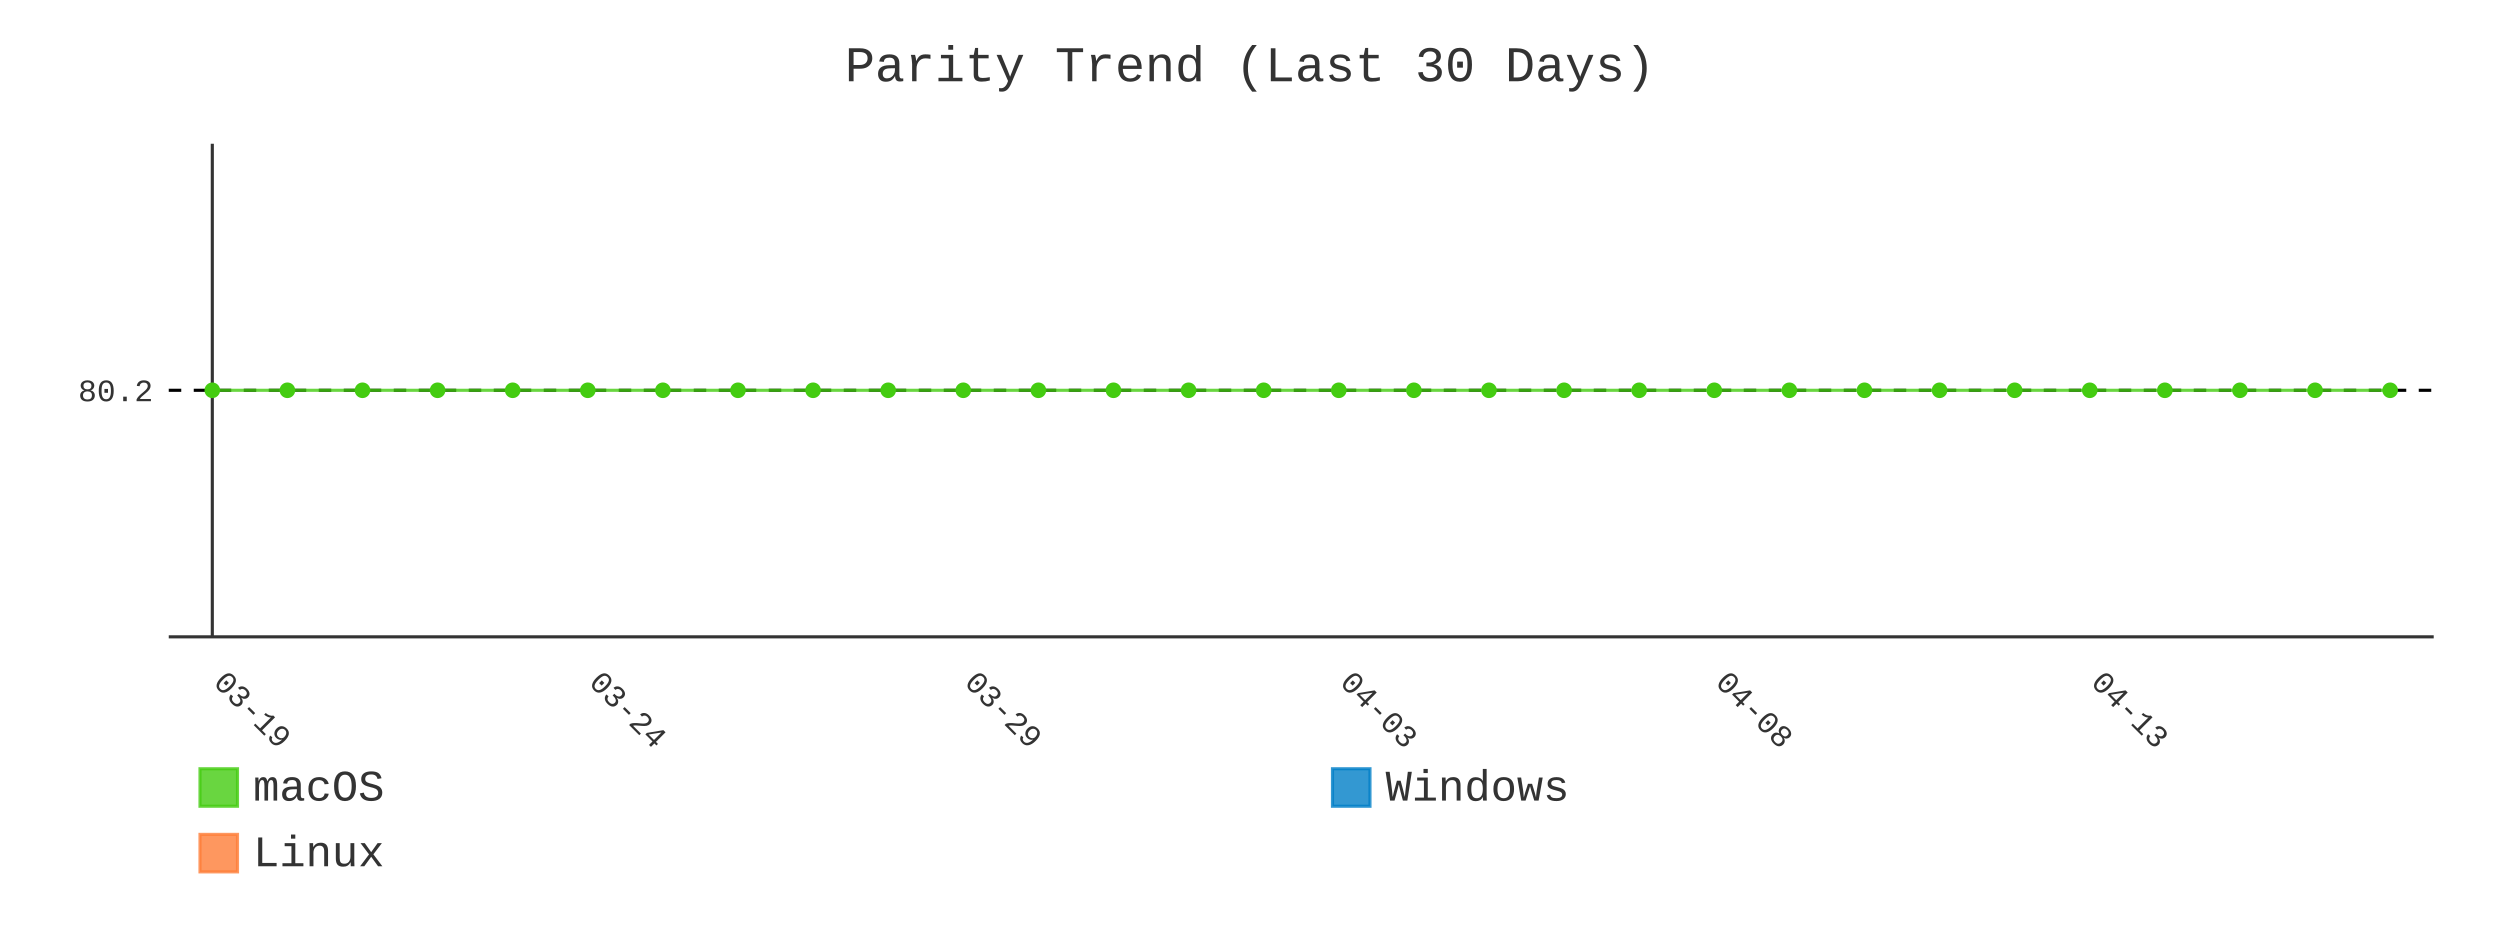
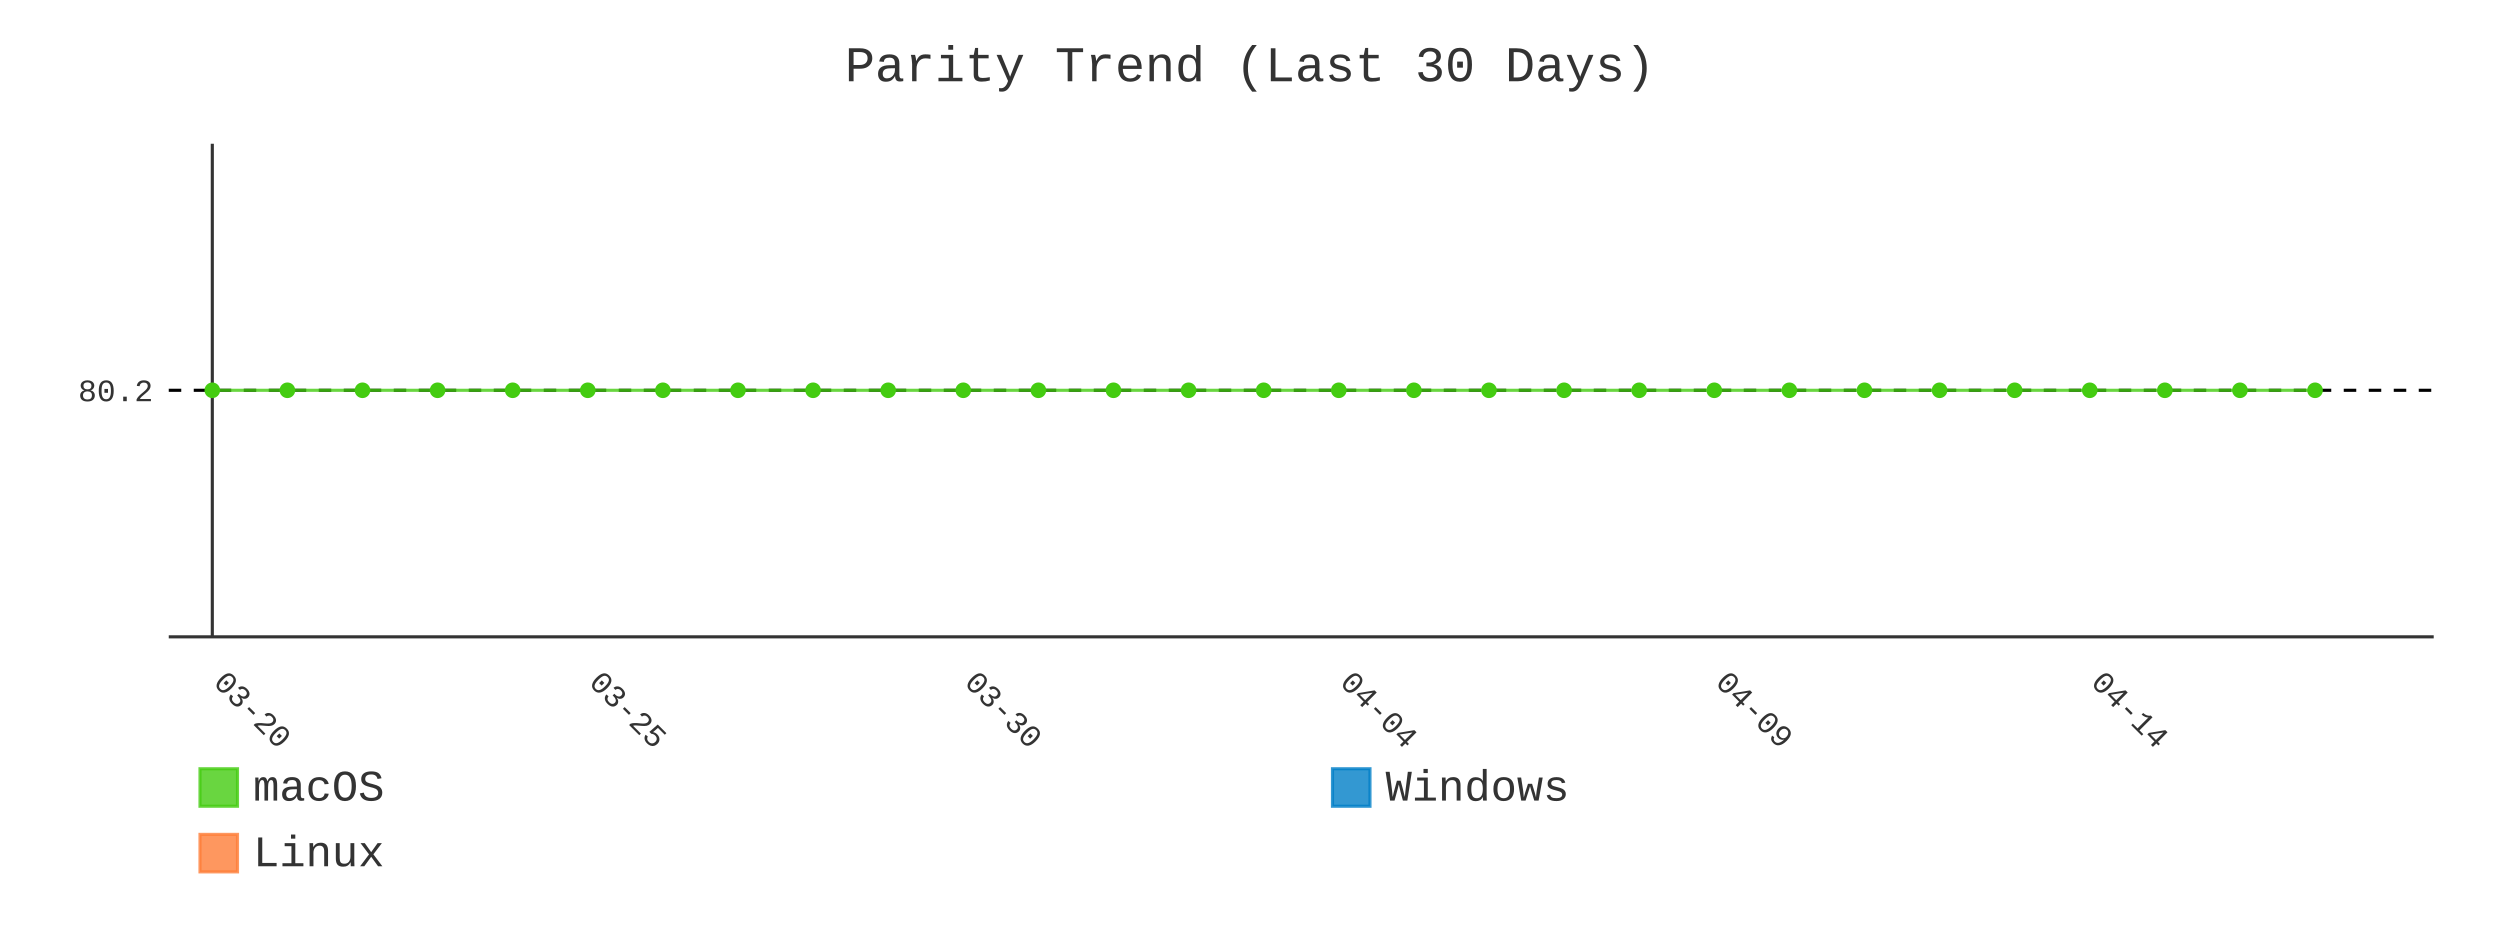
- <svg xmlns="http://www.w3.org/2000/svg" id="chart-3fcbf641-551b-4626-b761-c79c73591b65" class="pygal-chart" viewBox="0 0 800 300">
+ <svg xmlns="http://www.w3.org/2000/svg" id="chart-bfe9d160-449c-4fd2-bcd9-d3c92ce6af44" class="pygal-chart" viewBox="0 0 800 300">
  <defs>
-     <style type="text/css">#chart-3fcbf641-551b-4626-b761-c79c73591b65{-webkit-user-select:none;-webkit-font-smoothing:antialiased;font-family:Consolas,"Liberation Mono",Menlo,Courier,monospace}#chart-3fcbf641-551b-4626-b761-c79c73591b65 .title{font-family:Consolas,"Liberation Mono",Menlo,Courier,monospace;font-size:16px}#chart-3fcbf641-551b-4626-b761-c79c73591b65 .legends .legend text{font-family:Consolas,"Liberation Mono",Menlo,Courier,monospace;font-size:14px}#chart-3fcbf641-551b-4626-b761-c79c73591b65 .axis text{font-family:Consolas,"Liberation Mono",Menlo,Courier,monospace;font-size:10px}#chart-3fcbf641-551b-4626-b761-c79c73591b65 .axis text.major{font-family:Consolas,"Liberation Mono",Menlo,Courier,monospace;font-size:10px}#chart-3fcbf641-551b-4626-b761-c79c73591b65 .text-overlay text.value{font-family:Consolas,"Liberation Mono",Menlo,Courier,monospace;font-size:16px}#chart-3fcbf641-551b-4626-b761-c79c73591b65 .text-overlay text.label{font-family:Consolas,"Liberation Mono",Menlo,Courier,monospace;font-size:10px}#chart-3fcbf641-551b-4626-b761-c79c73591b65 .tooltip{font-family:Consolas,"Liberation Mono",Menlo,Courier,monospace;font-size:14px}#chart-3fcbf641-551b-4626-b761-c79c73591b65 text.no_data{font-family:Consolas,"Liberation Mono",Menlo,Courier,monospace;font-size:64px}
- #chart-3fcbf641-551b-4626-b761-c79c73591b65{background-color:transparent}#chart-3fcbf641-551b-4626-b761-c79c73591b65 path,#chart-3fcbf641-551b-4626-b761-c79c73591b65 line,#chart-3fcbf641-551b-4626-b761-c79c73591b65 rect,#chart-3fcbf641-551b-4626-b761-c79c73591b65 circle{-webkit-transition:400ms;-moz-transition:400ms;transition:400ms}#chart-3fcbf641-551b-4626-b761-c79c73591b65 .graph &gt; .background{fill:transparent}#chart-3fcbf641-551b-4626-b761-c79c73591b65 .plot &gt; .background{fill:transparent}#chart-3fcbf641-551b-4626-b761-c79c73591b65 .graph{fill:#333}#chart-3fcbf641-551b-4626-b761-c79c73591b65 text.no_data{fill:#333}#chart-3fcbf641-551b-4626-b761-c79c73591b65 .title{fill:#333}#chart-3fcbf641-551b-4626-b761-c79c73591b65 .legends .legend text{fill:#333}#chart-3fcbf641-551b-4626-b761-c79c73591b65 .legends .legend:hover text{fill:#333}#chart-3fcbf641-551b-4626-b761-c79c73591b65 .axis .line{stroke:#333}#chart-3fcbf641-551b-4626-b761-c79c73591b65 .axis .guide.line{stroke:#666}#chart-3fcbf641-551b-4626-b761-c79c73591b65 .axis .major.line{stroke:#333}#chart-3fcbf641-551b-4626-b761-c79c73591b65 .axis text.major{fill:#333}#chart-3fcbf641-551b-4626-b761-c79c73591b65 .axis.y .guides:hover .guide.line,#chart-3fcbf641-551b-4626-b761-c79c73591b65 .line-graph .axis.x .guides:hover .guide.line,#chart-3fcbf641-551b-4626-b761-c79c73591b65 .stackedline-graph .axis.x .guides:hover .guide.line,#chart-3fcbf641-551b-4626-b761-c79c73591b65 .xy-graph .axis.x .guides:hover .guide.line{stroke:#333}#chart-3fcbf641-551b-4626-b761-c79c73591b65 .axis .guides:hover text{fill:#333}#chart-3fcbf641-551b-4626-b761-c79c73591b65 .reactive{fill-opacity:.8;stroke-opacity:.8;stroke-width:1}#chart-3fcbf641-551b-4626-b761-c79c73591b65 .ci{stroke:#333}#chart-3fcbf641-551b-4626-b761-c79c73591b65 .reactive.active,#chart-3fcbf641-551b-4626-b761-c79c73591b65 .active .reactive{fill-opacity:.9;stroke-opacity:.9;stroke-width:4}#chart-3fcbf641-551b-4626-b761-c79c73591b65 .ci .reactive.active{stroke-width:1.5}#chart-3fcbf641-551b-4626-b761-c79c73591b65 .series text{fill:#333}#chart-3fcbf641-551b-4626-b761-c79c73591b65 .tooltip rect{fill:transparent;stroke:#333;-webkit-transition:opacity 400ms;-moz-transition:opacity 400ms;transition:opacity 400ms}#chart-3fcbf641-551b-4626-b761-c79c73591b65 .tooltip .label{fill:#333}#chart-3fcbf641-551b-4626-b761-c79c73591b65 .tooltip .label{fill:#333}#chart-3fcbf641-551b-4626-b761-c79c73591b65 .tooltip .legend{font-size:.8em;fill:#666}#chart-3fcbf641-551b-4626-b761-c79c73591b65 .tooltip .x_label{font-size:.6em;fill:#333}#chart-3fcbf641-551b-4626-b761-c79c73591b65 .tooltip .xlink{font-size:.5em;text-decoration:underline}#chart-3fcbf641-551b-4626-b761-c79c73591b65 .tooltip .value{font-size:1.5em}#chart-3fcbf641-551b-4626-b761-c79c73591b65 .bound{font-size:.5em}#chart-3fcbf641-551b-4626-b761-c79c73591b65 .max-value{font-size:.75em;fill:#666}#chart-3fcbf641-551b-4626-b761-c79c73591b65 .map-element{fill:transparent;stroke:#666 !important}#chart-3fcbf641-551b-4626-b761-c79c73591b65 .map-element .reactive{fill-opacity:inherit;stroke-opacity:inherit}#chart-3fcbf641-551b-4626-b761-c79c73591b65 .color-0,#chart-3fcbf641-551b-4626-b761-c79c73591b65 .color-0 a:visited{stroke:#4c1;fill:#4c1}#chart-3fcbf641-551b-4626-b761-c79c73591b65 .color-1,#chart-3fcbf641-551b-4626-b761-c79c73591b65 .color-1 a:visited{stroke:#007ec6;fill:#007ec6}#chart-3fcbf641-551b-4626-b761-c79c73591b65 .color-2,#chart-3fcbf641-551b-4626-b761-c79c73591b65 .color-2 a:visited{stroke:#fe7d37;fill:#fe7d37}#chart-3fcbf641-551b-4626-b761-c79c73591b65 .text-overlay .color-0 text{fill:black}#chart-3fcbf641-551b-4626-b761-c79c73591b65 .text-overlay .color-1 text{fill:black}#chart-3fcbf641-551b-4626-b761-c79c73591b65 .text-overlay .color-2 text{fill:black}#chart-3fcbf641-551b-4626-b761-c79c73591b65 .series{stroke-width:2}#chart-3fcbf641-551b-4626-b761-c79c73591b65 .series.serie-0{stroke-width:2}#chart-3fcbf641-551b-4626-b761-c79c73591b65 .series.serie-1{stroke-width:2}#chart-3fcbf641-551b-4626-b761-c79c73591b65 .series.serie-2{stroke-width:2}
- #chart-3fcbf641-551b-4626-b761-c79c73591b65 text.no_data{text-anchor:middle}#chart-3fcbf641-551b-4626-b761-c79c73591b65 .guide.line{fill:none}#chart-3fcbf641-551b-4626-b761-c79c73591b65 .centered{text-anchor:middle}#chart-3fcbf641-551b-4626-b761-c79c73591b65 .title{text-anchor:middle}#chart-3fcbf641-551b-4626-b761-c79c73591b65 .legends .legend text{fill-opacity:1}#chart-3fcbf641-551b-4626-b761-c79c73591b65 .axis.x text{text-anchor:middle}#chart-3fcbf641-551b-4626-b761-c79c73591b65 .axis.x:not(.web) text[transform]{text-anchor:start}#chart-3fcbf641-551b-4626-b761-c79c73591b65 .axis.x:not(.web) text[transform].backwards{text-anchor:end}#chart-3fcbf641-551b-4626-b761-c79c73591b65 .axis.y text{text-anchor:end}#chart-3fcbf641-551b-4626-b761-c79c73591b65 .axis.y text[transform].backwards{text-anchor:start}#chart-3fcbf641-551b-4626-b761-c79c73591b65 .axis.y2 text{text-anchor:start}#chart-3fcbf641-551b-4626-b761-c79c73591b65 .axis.y2 text[transform].backwards{text-anchor:end}#chart-3fcbf641-551b-4626-b761-c79c73591b65 .axis .guide.line{stroke-dasharray:4,4;stroke:black}#chart-3fcbf641-551b-4626-b761-c79c73591b65 .axis .major.guide.line{stroke-dasharray:6,6;stroke:black}#chart-3fcbf641-551b-4626-b761-c79c73591b65 .horizontal .axis.y .guide.line,#chart-3fcbf641-551b-4626-b761-c79c73591b65 .horizontal .axis.y2 .guide.line,#chart-3fcbf641-551b-4626-b761-c79c73591b65 .vertical .axis.x .guide.line{opacity:0}#chart-3fcbf641-551b-4626-b761-c79c73591b65 .horizontal .axis.always_show .guide.line,#chart-3fcbf641-551b-4626-b761-c79c73591b65 .vertical .axis.always_show .guide.line{opacity:1 !important}#chart-3fcbf641-551b-4626-b761-c79c73591b65 .axis.y .guides:hover .guide.line,#chart-3fcbf641-551b-4626-b761-c79c73591b65 .axis.y2 .guides:hover .guide.line,#chart-3fcbf641-551b-4626-b761-c79c73591b65 .axis.x .guides:hover .guide.line{opacity:1}#chart-3fcbf641-551b-4626-b761-c79c73591b65 .axis .guides:hover text{opacity:1}#chart-3fcbf641-551b-4626-b761-c79c73591b65 .nofill{fill:none}#chart-3fcbf641-551b-4626-b761-c79c73591b65 .subtle-fill{fill-opacity:.2}#chart-3fcbf641-551b-4626-b761-c79c73591b65 .dot{stroke-width:1px;fill-opacity:1;stroke-opacity:1}#chart-3fcbf641-551b-4626-b761-c79c73591b65 .dot.active{stroke-width:5px}#chart-3fcbf641-551b-4626-b761-c79c73591b65 .dot.negative{fill:transparent}#chart-3fcbf641-551b-4626-b761-c79c73591b65 text,#chart-3fcbf641-551b-4626-b761-c79c73591b65 tspan{stroke:none !important}#chart-3fcbf641-551b-4626-b761-c79c73591b65 .series text.active{opacity:1}#chart-3fcbf641-551b-4626-b761-c79c73591b65 .tooltip rect{fill-opacity:.95;stroke-width:.5}#chart-3fcbf641-551b-4626-b761-c79c73591b65 .tooltip text{fill-opacity:1}#chart-3fcbf641-551b-4626-b761-c79c73591b65 .showable{visibility:hidden}#chart-3fcbf641-551b-4626-b761-c79c73591b65 .showable.shown{visibility:visible}#chart-3fcbf641-551b-4626-b761-c79c73591b65 .gauge-background{fill:rgba(229,229,229,1);stroke:none}#chart-3fcbf641-551b-4626-b761-c79c73591b65 .bg-lines{stroke:transparent;stroke-width:2px}</style>
+     <style type="text/css">#chart-bfe9d160-449c-4fd2-bcd9-d3c92ce6af44{-webkit-user-select:none;-webkit-font-smoothing:antialiased;font-family:Consolas,"Liberation Mono",Menlo,Courier,monospace}#chart-bfe9d160-449c-4fd2-bcd9-d3c92ce6af44 .title{font-family:Consolas,"Liberation Mono",Menlo,Courier,monospace;font-size:16px}#chart-bfe9d160-449c-4fd2-bcd9-d3c92ce6af44 .legends .legend text{font-family:Consolas,"Liberation Mono",Menlo,Courier,monospace;font-size:14px}#chart-bfe9d160-449c-4fd2-bcd9-d3c92ce6af44 .axis text{font-family:Consolas,"Liberation Mono",Menlo,Courier,monospace;font-size:10px}#chart-bfe9d160-449c-4fd2-bcd9-d3c92ce6af44 .axis text.major{font-family:Consolas,"Liberation Mono",Menlo,Courier,monospace;font-size:10px}#chart-bfe9d160-449c-4fd2-bcd9-d3c92ce6af44 .text-overlay text.value{font-family:Consolas,"Liberation Mono",Menlo,Courier,monospace;font-size:16px}#chart-bfe9d160-449c-4fd2-bcd9-d3c92ce6af44 .text-overlay text.label{font-family:Consolas,"Liberation Mono",Menlo,Courier,monospace;font-size:10px}#chart-bfe9d160-449c-4fd2-bcd9-d3c92ce6af44 .tooltip{font-family:Consolas,"Liberation Mono",Menlo,Courier,monospace;font-size:14px}#chart-bfe9d160-449c-4fd2-bcd9-d3c92ce6af44 text.no_data{font-family:Consolas,"Liberation Mono",Menlo,Courier,monospace;font-size:64px}
+ #chart-bfe9d160-449c-4fd2-bcd9-d3c92ce6af44{background-color:transparent}#chart-bfe9d160-449c-4fd2-bcd9-d3c92ce6af44 path,#chart-bfe9d160-449c-4fd2-bcd9-d3c92ce6af44 line,#chart-bfe9d160-449c-4fd2-bcd9-d3c92ce6af44 rect,#chart-bfe9d160-449c-4fd2-bcd9-d3c92ce6af44 circle{-webkit-transition:400ms;-moz-transition:400ms;transition:400ms}#chart-bfe9d160-449c-4fd2-bcd9-d3c92ce6af44 .graph &gt; .background{fill:transparent}#chart-bfe9d160-449c-4fd2-bcd9-d3c92ce6af44 .plot &gt; .background{fill:transparent}#chart-bfe9d160-449c-4fd2-bcd9-d3c92ce6af44 .graph{fill:#333}#chart-bfe9d160-449c-4fd2-bcd9-d3c92ce6af44 text.no_data{fill:#333}#chart-bfe9d160-449c-4fd2-bcd9-d3c92ce6af44 .title{fill:#333}#chart-bfe9d160-449c-4fd2-bcd9-d3c92ce6af44 .legends .legend text{fill:#333}#chart-bfe9d160-449c-4fd2-bcd9-d3c92ce6af44 .legends .legend:hover text{fill:#333}#chart-bfe9d160-449c-4fd2-bcd9-d3c92ce6af44 .axis .line{stroke:#333}#chart-bfe9d160-449c-4fd2-bcd9-d3c92ce6af44 .axis .guide.line{stroke:#666}#chart-bfe9d160-449c-4fd2-bcd9-d3c92ce6af44 .axis .major.line{stroke:#333}#chart-bfe9d160-449c-4fd2-bcd9-d3c92ce6af44 .axis text.major{fill:#333}#chart-bfe9d160-449c-4fd2-bcd9-d3c92ce6af44 .axis.y .guides:hover .guide.line,#chart-bfe9d160-449c-4fd2-bcd9-d3c92ce6af44 .line-graph .axis.x .guides:hover .guide.line,#chart-bfe9d160-449c-4fd2-bcd9-d3c92ce6af44 .stackedline-graph .axis.x .guides:hover .guide.line,#chart-bfe9d160-449c-4fd2-bcd9-d3c92ce6af44 .xy-graph .axis.x .guides:hover .guide.line{stroke:#333}#chart-bfe9d160-449c-4fd2-bcd9-d3c92ce6af44 .axis .guides:hover text{fill:#333}#chart-bfe9d160-449c-4fd2-bcd9-d3c92ce6af44 .reactive{fill-opacity:.8;stroke-opacity:.8;stroke-width:1}#chart-bfe9d160-449c-4fd2-bcd9-d3c92ce6af44 .ci{stroke:#333}#chart-bfe9d160-449c-4fd2-bcd9-d3c92ce6af44 .reactive.active,#chart-bfe9d160-449c-4fd2-bcd9-d3c92ce6af44 .active .reactive{fill-opacity:.9;stroke-opacity:.9;stroke-width:4}#chart-bfe9d160-449c-4fd2-bcd9-d3c92ce6af44 .ci .reactive.active{stroke-width:1.5}#chart-bfe9d160-449c-4fd2-bcd9-d3c92ce6af44 .series text{fill:#333}#chart-bfe9d160-449c-4fd2-bcd9-d3c92ce6af44 .tooltip rect{fill:transparent;stroke:#333;-webkit-transition:opacity 400ms;-moz-transition:opacity 400ms;transition:opacity 400ms}#chart-bfe9d160-449c-4fd2-bcd9-d3c92ce6af44 .tooltip .label{fill:#333}#chart-bfe9d160-449c-4fd2-bcd9-d3c92ce6af44 .tooltip .label{fill:#333}#chart-bfe9d160-449c-4fd2-bcd9-d3c92ce6af44 .tooltip .legend{font-size:.8em;fill:#666}#chart-bfe9d160-449c-4fd2-bcd9-d3c92ce6af44 .tooltip .x_label{font-size:.6em;fill:#333}#chart-bfe9d160-449c-4fd2-bcd9-d3c92ce6af44 .tooltip .xlink{font-size:.5em;text-decoration:underline}#chart-bfe9d160-449c-4fd2-bcd9-d3c92ce6af44 .tooltip .value{font-size:1.5em}#chart-bfe9d160-449c-4fd2-bcd9-d3c92ce6af44 .bound{font-size:.5em}#chart-bfe9d160-449c-4fd2-bcd9-d3c92ce6af44 .max-value{font-size:.75em;fill:#666}#chart-bfe9d160-449c-4fd2-bcd9-d3c92ce6af44 .map-element{fill:transparent;stroke:#666 !important}#chart-bfe9d160-449c-4fd2-bcd9-d3c92ce6af44 .map-element .reactive{fill-opacity:inherit;stroke-opacity:inherit}#chart-bfe9d160-449c-4fd2-bcd9-d3c92ce6af44 .color-0,#chart-bfe9d160-449c-4fd2-bcd9-d3c92ce6af44 .color-0 a:visited{stroke:#4c1;fill:#4c1}#chart-bfe9d160-449c-4fd2-bcd9-d3c92ce6af44 .color-1,#chart-bfe9d160-449c-4fd2-bcd9-d3c92ce6af44 .color-1 a:visited{stroke:#007ec6;fill:#007ec6}#chart-bfe9d160-449c-4fd2-bcd9-d3c92ce6af44 .color-2,#chart-bfe9d160-449c-4fd2-bcd9-d3c92ce6af44 .color-2 a:visited{stroke:#fe7d37;fill:#fe7d37}#chart-bfe9d160-449c-4fd2-bcd9-d3c92ce6af44 .text-overlay .color-0 text{fill:black}#chart-bfe9d160-449c-4fd2-bcd9-d3c92ce6af44 .text-overlay .color-1 text{fill:black}#chart-bfe9d160-449c-4fd2-bcd9-d3c92ce6af44 .text-overlay .color-2 text{fill:black}#chart-bfe9d160-449c-4fd2-bcd9-d3c92ce6af44 .series{stroke-width:2}#chart-bfe9d160-449c-4fd2-bcd9-d3c92ce6af44 .series.serie-0{stroke-width:2}#chart-bfe9d160-449c-4fd2-bcd9-d3c92ce6af44 .series.serie-1{stroke-width:2}#chart-bfe9d160-449c-4fd2-bcd9-d3c92ce6af44 .series.serie-2{stroke-width:2}
+ #chart-bfe9d160-449c-4fd2-bcd9-d3c92ce6af44 text.no_data{text-anchor:middle}#chart-bfe9d160-449c-4fd2-bcd9-d3c92ce6af44 .guide.line{fill:none}#chart-bfe9d160-449c-4fd2-bcd9-d3c92ce6af44 .centered{text-anchor:middle}#chart-bfe9d160-449c-4fd2-bcd9-d3c92ce6af44 .title{text-anchor:middle}#chart-bfe9d160-449c-4fd2-bcd9-d3c92ce6af44 .legends .legend text{fill-opacity:1}#chart-bfe9d160-449c-4fd2-bcd9-d3c92ce6af44 .axis.x text{text-anchor:middle}#chart-bfe9d160-449c-4fd2-bcd9-d3c92ce6af44 .axis.x:not(.web) text[transform]{text-anchor:start}#chart-bfe9d160-449c-4fd2-bcd9-d3c92ce6af44 .axis.x:not(.web) text[transform].backwards{text-anchor:end}#chart-bfe9d160-449c-4fd2-bcd9-d3c92ce6af44 .axis.y text{text-anchor:end}#chart-bfe9d160-449c-4fd2-bcd9-d3c92ce6af44 .axis.y text[transform].backwards{text-anchor:start}#chart-bfe9d160-449c-4fd2-bcd9-d3c92ce6af44 .axis.y2 text{text-anchor:start}#chart-bfe9d160-449c-4fd2-bcd9-d3c92ce6af44 .axis.y2 text[transform].backwards{text-anchor:end}#chart-bfe9d160-449c-4fd2-bcd9-d3c92ce6af44 .axis .guide.line{stroke-dasharray:4,4;stroke:black}#chart-bfe9d160-449c-4fd2-bcd9-d3c92ce6af44 .axis .major.guide.line{stroke-dasharray:6,6;stroke:black}#chart-bfe9d160-449c-4fd2-bcd9-d3c92ce6af44 .horizontal .axis.y .guide.line,#chart-bfe9d160-449c-4fd2-bcd9-d3c92ce6af44 .horizontal .axis.y2 .guide.line,#chart-bfe9d160-449c-4fd2-bcd9-d3c92ce6af44 .vertical .axis.x .guide.line{opacity:0}#chart-bfe9d160-449c-4fd2-bcd9-d3c92ce6af44 .horizontal .axis.always_show .guide.line,#chart-bfe9d160-449c-4fd2-bcd9-d3c92ce6af44 .vertical .axis.always_show .guide.line{opacity:1 !important}#chart-bfe9d160-449c-4fd2-bcd9-d3c92ce6af44 .axis.y .guides:hover .guide.line,#chart-bfe9d160-449c-4fd2-bcd9-d3c92ce6af44 .axis.y2 .guides:hover .guide.line,#chart-bfe9d160-449c-4fd2-bcd9-d3c92ce6af44 .axis.x .guides:hover .guide.line{opacity:1}#chart-bfe9d160-449c-4fd2-bcd9-d3c92ce6af44 .axis .guides:hover text{opacity:1}#chart-bfe9d160-449c-4fd2-bcd9-d3c92ce6af44 .nofill{fill:none}#chart-bfe9d160-449c-4fd2-bcd9-d3c92ce6af44 .subtle-fill{fill-opacity:.2}#chart-bfe9d160-449c-4fd2-bcd9-d3c92ce6af44 .dot{stroke-width:1px;fill-opacity:1;stroke-opacity:1}#chart-bfe9d160-449c-4fd2-bcd9-d3c92ce6af44 .dot.active{stroke-width:5px}#chart-bfe9d160-449c-4fd2-bcd9-d3c92ce6af44 .dot.negative{fill:transparent}#chart-bfe9d160-449c-4fd2-bcd9-d3c92ce6af44 text,#chart-bfe9d160-449c-4fd2-bcd9-d3c92ce6af44 tspan{stroke:none !important}#chart-bfe9d160-449c-4fd2-bcd9-d3c92ce6af44 .series text.active{opacity:1}#chart-bfe9d160-449c-4fd2-bcd9-d3c92ce6af44 .tooltip rect{fill-opacity:.95;stroke-width:.5}#chart-bfe9d160-449c-4fd2-bcd9-d3c92ce6af44 .tooltip text{fill-opacity:1}#chart-bfe9d160-449c-4fd2-bcd9-d3c92ce6af44 .showable{visibility:hidden}#chart-bfe9d160-449c-4fd2-bcd9-d3c92ce6af44 .showable.shown{visibility:visible}#chart-bfe9d160-449c-4fd2-bcd9-d3c92ce6af44 .gauge-background{fill:rgba(229,229,229,1);stroke:none}#chart-bfe9d160-449c-4fd2-bcd9-d3c92ce6af44 .bg-lines{stroke:transparent;stroke-width:2px}</style>
  </defs>
  <g class="graph line-graph vertical">
    <rect x="0" y="0" width="800" height="300" class="background" />
    <g transform="translate(54, 46)" class="plot">
      <rect x="0" y="0" width="724.787" height="157.787" class="background" />
      <g class="axis y always_show">
        <path d="M0 157.787 h724.787" class="line" />
        <g class="guides">
          <path d="M0 78.893 h724.787" class="guide line" />
          <text x="-5" y="82.393" class="">80.2</text>
        </g>
      </g>
      <g class="axis x">
        <g class="guides">
          <path d="M13.938 0 v157.787" class="major line" />
-           <text x="13.938" y="172.787" class="major" transform="rotate(45 13.93821 172.7868)">03-19</text>
+           <text x="13.938" y="172.787" class="major" transform="rotate(45 13.93821 172.7868)">03-20</text>
        </g>
        <g class="guides">
          <path d="M134.095 0 v157.787" class="major guide line" />
-           <text x="134.095" y="172.787" class="major" transform="rotate(45 134.0952 172.7868)">03-24</text>
+           <text x="134.095" y="172.787" class="major" transform="rotate(45 134.0952 172.7868)">03-25</text>
        </g>
        <g class="guides">
          <path d="M254.252 0 v157.787" class="major guide line" />
-           <text x="254.252" y="172.787" class="major" transform="rotate(45 254.2521 172.7868)">03-29</text>
+           <text x="254.252" y="172.787" class="major" transform="rotate(45 254.2521 172.7868)">03-30</text>
        </g>
        <g class="guides">
          <path d="M374.409 0 v157.787" class="major guide line" />
-           <text x="374.409" y="172.787" class="major" transform="rotate(45 374.4091 172.7868)">04-03</text>
+           <text x="374.409" y="172.787" class="major" transform="rotate(45 374.4091 172.7868)">04-04</text>
        </g>
        <g class="guides">
          <path d="M494.566 0 v157.787" class="major guide line" />
-           <text x="494.566" y="172.787" class="major" transform="rotate(45 494.5661 172.7868)">04-08</text>
+           <text x="494.566" y="172.787" class="major" transform="rotate(45 494.5661 172.7868)">04-09</text>
        </g>
        <g class="guides">
          <path d="M614.723 0 v157.787" class="major guide line" />
-           <text x="614.723" y="172.787" class="major" transform="rotate(45 614.723 172.7868)">04-13</text>
+           <text x="614.723" y="172.787" class="major" transform="rotate(45 614.723 172.7868)">04-14</text>
        </g>
      </g>
      <g class="series serie-0 color-0">
-         <path d="M13.938 78.893 L37.97 78.893 62.001 78.893 86.032 78.893 110.064 78.893 134.095 78.893 158.127 78.893 182.158 78.893 206.189 78.893 230.221 78.893 254.252 78.893 278.284 78.893 302.315 78.893 326.346 78.893 350.378 78.893 374.409 78.893 398.44 78.893 422.472 78.893 446.503 78.893 470.535 78.893 494.566 78.893 518.597 78.893 542.629 78.893 566.66 78.893 590.692 78.893 614.723 78.893 638.754 78.893 662.786 78.893 686.817 78.893 710.849 78.893" class="line reactive nofill" />
+         <path d="M13.938 78.893 L37.97 78.893 62.001 78.893 86.032 78.893 110.064 78.893 134.095 78.893 158.127 78.893 182.158 78.893 206.189 78.893 230.221 78.893 254.252 78.893 278.284 78.893 302.315 78.893 326.346 78.893 350.378 78.893 374.409 78.893 398.44 78.893 422.472 78.893 446.503 78.893 470.535 78.893 494.566 78.893 518.597 78.893 542.629 78.893 566.66 78.893 590.692 78.893 614.723 78.893 638.754 78.893 662.786 78.893 686.817 78.893" class="line reactive nofill" />
      </g>
      <g class="series serie-1 color-1" />
      <g class="series serie-2 color-2" />
    </g>
    <g class="titles">
      <text x="400.0" y="26" class="title plot_title">Parity Trend (Last 30 Days)</text>
    </g>
    <g transform="translate(54, 46)" class="plot overlay">
      <g class="series serie-0 color-0">
        <g class="dots">
          <circle cx="13.938" cy="78.893" r="2" class="dot reactive tooltip-trigger" />
        </g>
        <g class="dots">
          <circle cx="37.97" cy="78.893" r="2" class="dot reactive tooltip-trigger" />
        </g>
        <g class="dots">
          <circle cx="62.001" cy="78.893" r="2" class="dot reactive tooltip-trigger" />
        </g>
        <g class="dots">
          <circle cx="86.032" cy="78.893" r="2" class="dot reactive tooltip-trigger" />
        </g>
        <g class="dots">
          <circle cx="110.064" cy="78.893" r="2" class="dot reactive tooltip-trigger" />
        </g>
        <g class="dots">
          <circle cx="134.095" cy="78.893" r="2" class="dot reactive tooltip-trigger" />
        </g>
        <g class="dots">
          <circle cx="158.127" cy="78.893" r="2" class="dot reactive tooltip-trigger" />
        </g>
        <g class="dots">
          <circle cx="182.158" cy="78.893" r="2" class="dot reactive tooltip-trigger" />
        </g>
        <g class="dots">
          <circle cx="206.189" cy="78.893" r="2" class="dot reactive tooltip-trigger" />
        </g>
        <g class="dots">
          <circle cx="230.221" cy="78.893" r="2" class="dot reactive tooltip-trigger" />
        </g>
        <g class="dots">
          <circle cx="254.252" cy="78.893" r="2" class="dot reactive tooltip-trigger" />
        </g>
        <g class="dots">
          <circle cx="278.284" cy="78.893" r="2" class="dot reactive tooltip-trigger" />
        </g>
        <g class="dots">
          <circle cx="302.315" cy="78.893" r="2" class="dot reactive tooltip-trigger" />
        </g>
        <g class="dots">
          <circle cx="326.346" cy="78.893" r="2" class="dot reactive tooltip-trigger" />
        </g>
        <g class="dots">
          <circle cx="350.378" cy="78.893" r="2" class="dot reactive tooltip-trigger" />
        </g>
        <g class="dots">
          <circle cx="374.409" cy="78.893" r="2" class="dot reactive tooltip-trigger" />
        </g>
        <g class="dots">
          <circle cx="398.44" cy="78.893" r="2" class="dot reactive tooltip-trigger" />
        </g>
        <g class="dots">
          <circle cx="422.472" cy="78.893" r="2" class="dot reactive tooltip-trigger" />
        </g>
        <g class="dots">
          <circle cx="446.503" cy="78.893" r="2" class="dot reactive tooltip-trigger" />
        </g>
        <g class="dots">
          <circle cx="470.535" cy="78.893" r="2" class="dot reactive tooltip-trigger" />
        </g>
        <g class="dots">
          <circle cx="494.566" cy="78.893" r="2" class="dot reactive tooltip-trigger" />
        </g>
        <g class="dots">
          <circle cx="518.597" cy="78.893" r="2" class="dot reactive tooltip-trigger" />
        </g>
        <g class="dots">
          <circle cx="542.629" cy="78.893" r="2" class="dot reactive tooltip-trigger" />
        </g>
        <g class="dots">
          <circle cx="566.66" cy="78.893" r="2" class="dot reactive tooltip-trigger" />
        </g>
        <g class="dots">
          <circle cx="590.692" cy="78.893" r="2" class="dot reactive tooltip-trigger" />
        </g>
        <g class="dots">
          <circle cx="614.723" cy="78.893" r="2" class="dot reactive tooltip-trigger" />
        </g>
        <g class="dots">
          <circle cx="638.754" cy="78.893" r="2" class="dot reactive tooltip-trigger" />
        </g>
        <g class="dots">
          <circle cx="662.786" cy="78.893" r="2" class="dot reactive tooltip-trigger" />
        </g>
        <g class="dots">
          <circle cx="686.817" cy="78.893" r="2" class="dot reactive tooltip-trigger" />
        </g>
-         <g class="dots">
-           <circle cx="710.849" cy="78.893" r="2" class="dot reactive tooltip-trigger" />
-         </g>
      </g>
      <g class="series serie-1 color-1" />
      <g class="series serie-2 color-2" />
    </g>
    <g transform="translate(54, 46)" class="plot text-overlay">
      <g class="series serie-0 color-0" />
      <g class="series serie-1 color-1" />
      <g class="series serie-2 color-2" />
    </g>
    <g transform="translate(54, 46)" class="plot tooltip-overlay">
      <g transform="translate(0 0)" style="opacity: 0" class="tooltip">
        <rect rx="0" ry="0" width="0" height="0" class="tooltip-box" />
        <g class="text" />
      </g>
    </g>
    <g transform="translate(64, 245)" class="legends">
      <g id="activate-serie-0" class="legend reactive activate-serie">
        <rect x="0.0" y="1.0" width="12" height="12" class="color-0 reactive" />
        <text x="17.0" y="11.2">macOS</text>
      </g>
      <g id="activate-serie-1" class="legend reactive activate-serie">
        <rect x="362.393" y="1.0" width="12" height="12" class="color-1 reactive" />
        <text x="379.393" y="11.2">Windows</text>
      </g>
      <g id="activate-serie-2" class="legend reactive activate-serie">
        <rect x="0.0" y="22.0" width="12" height="12" class="color-2 reactive" />
        <text x="17.0" y="32.2">Linux</text>
      </g>
    </g>
  </g>
</svg>
